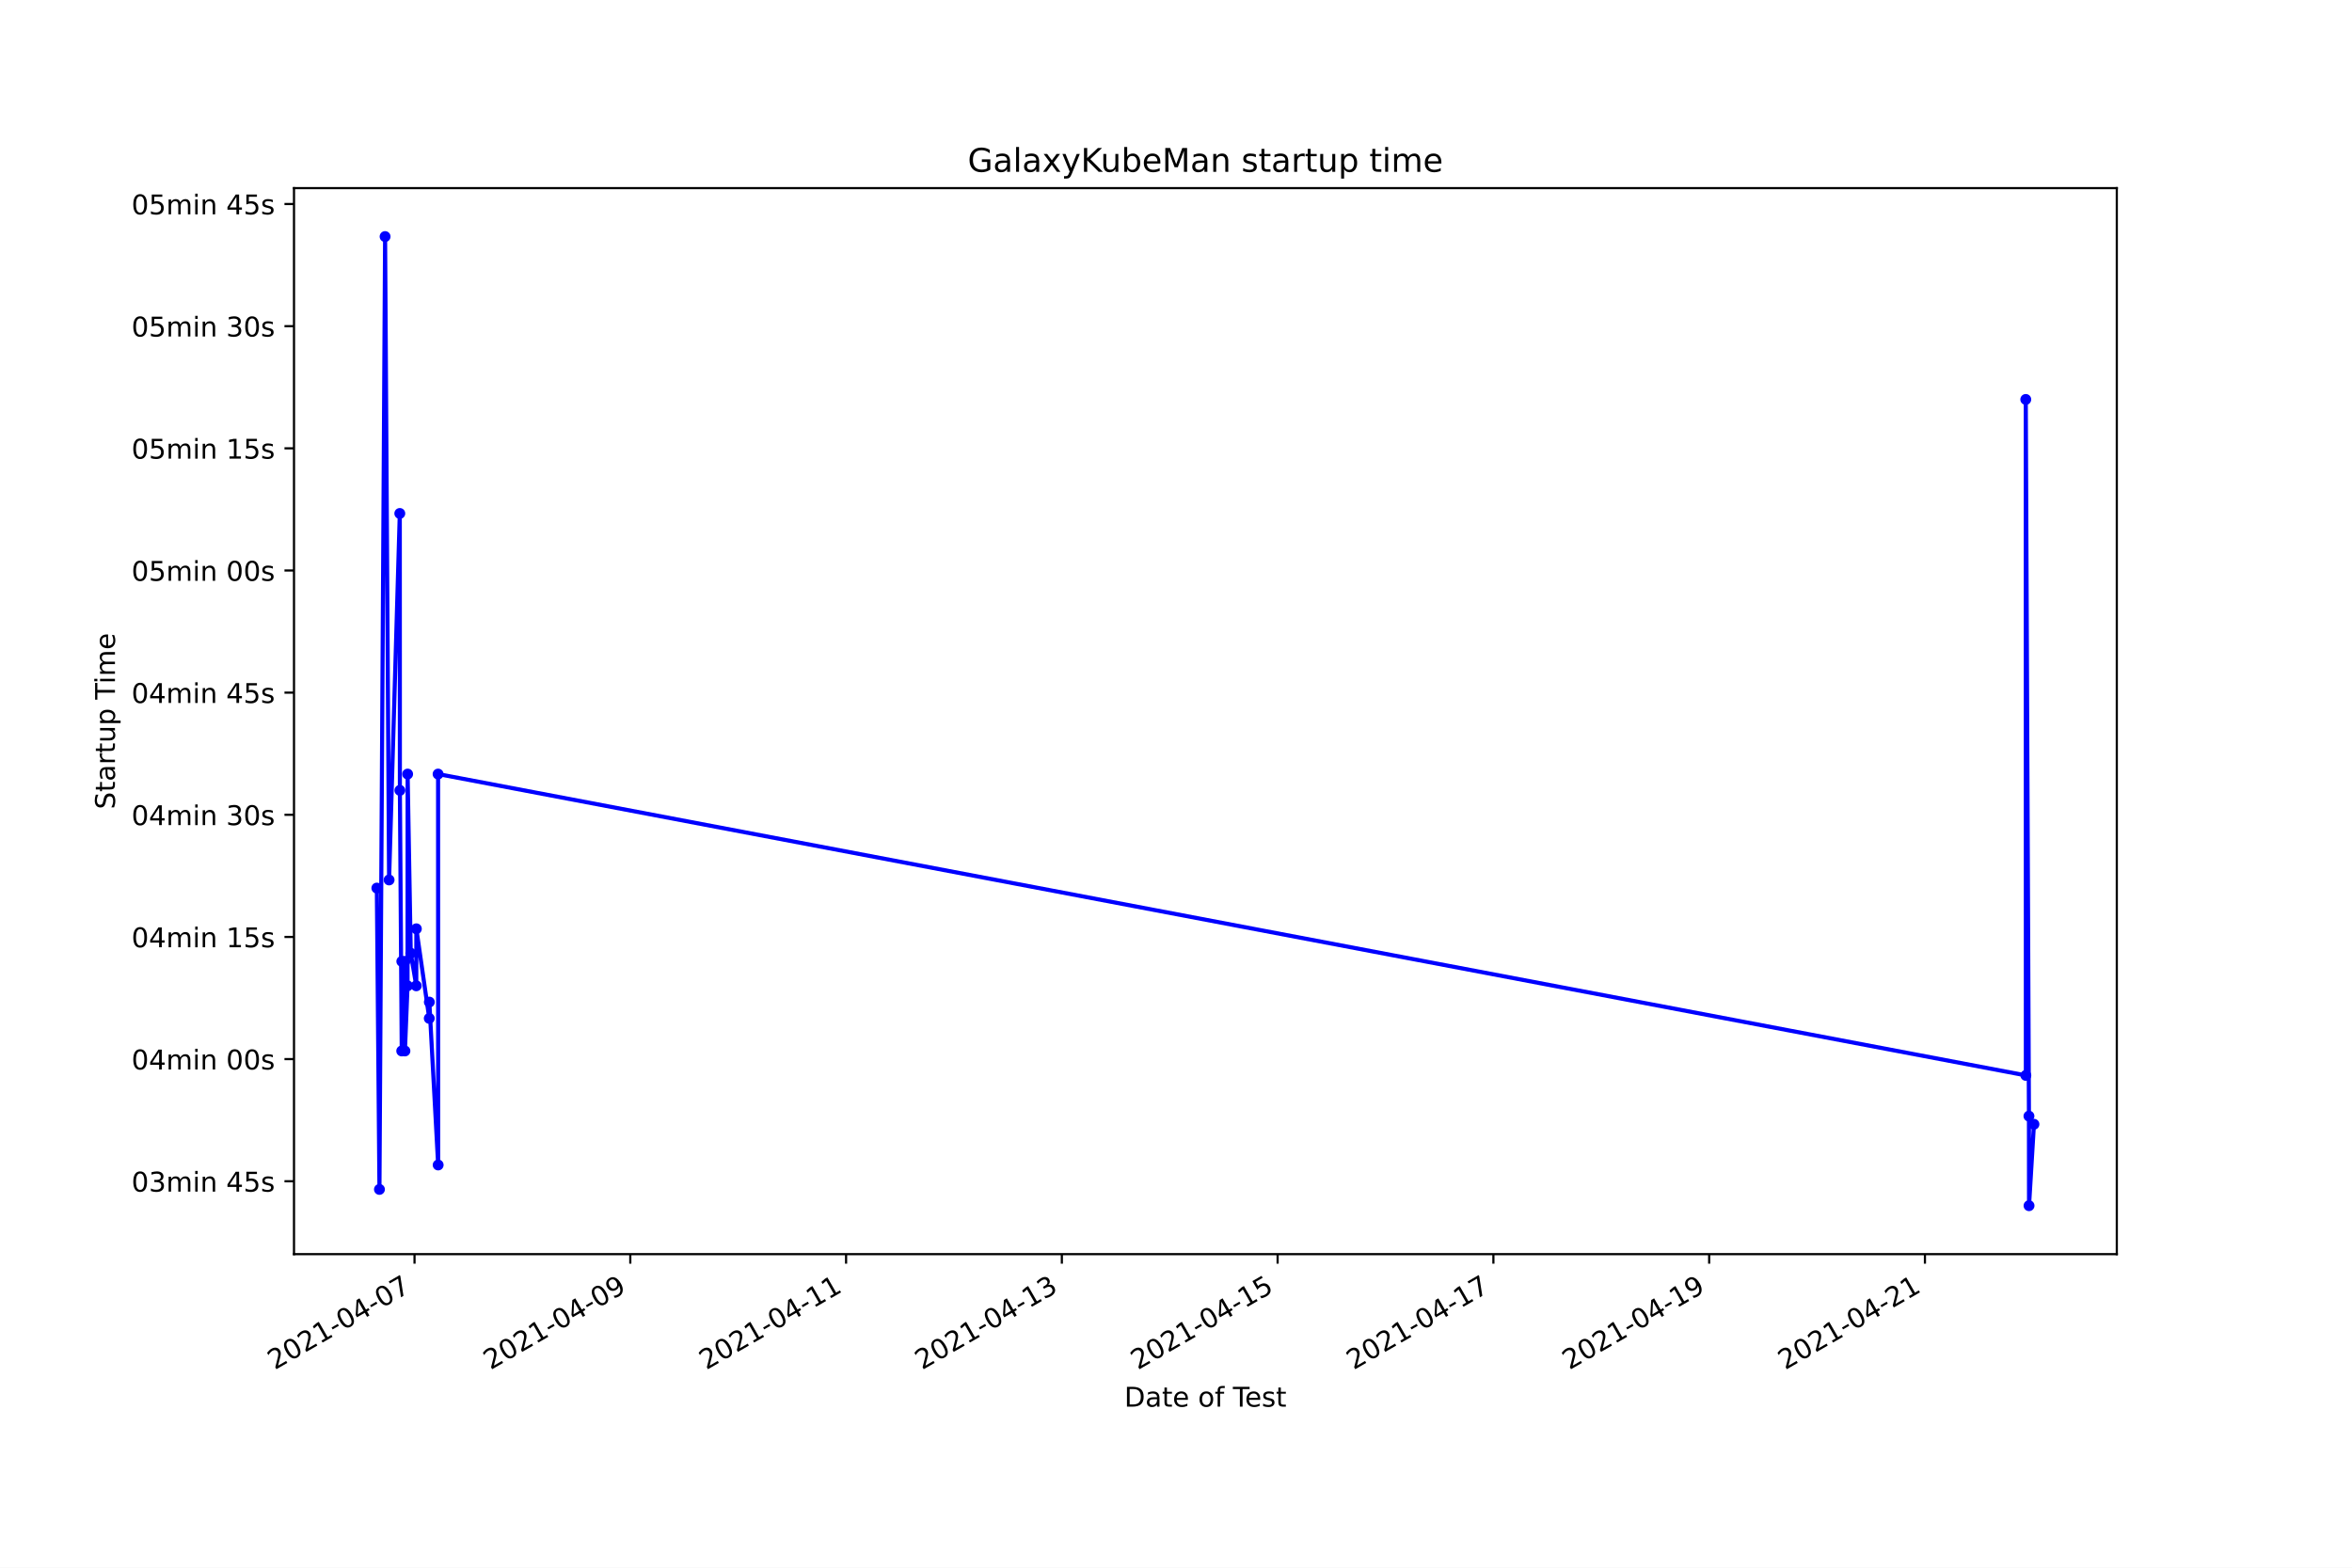
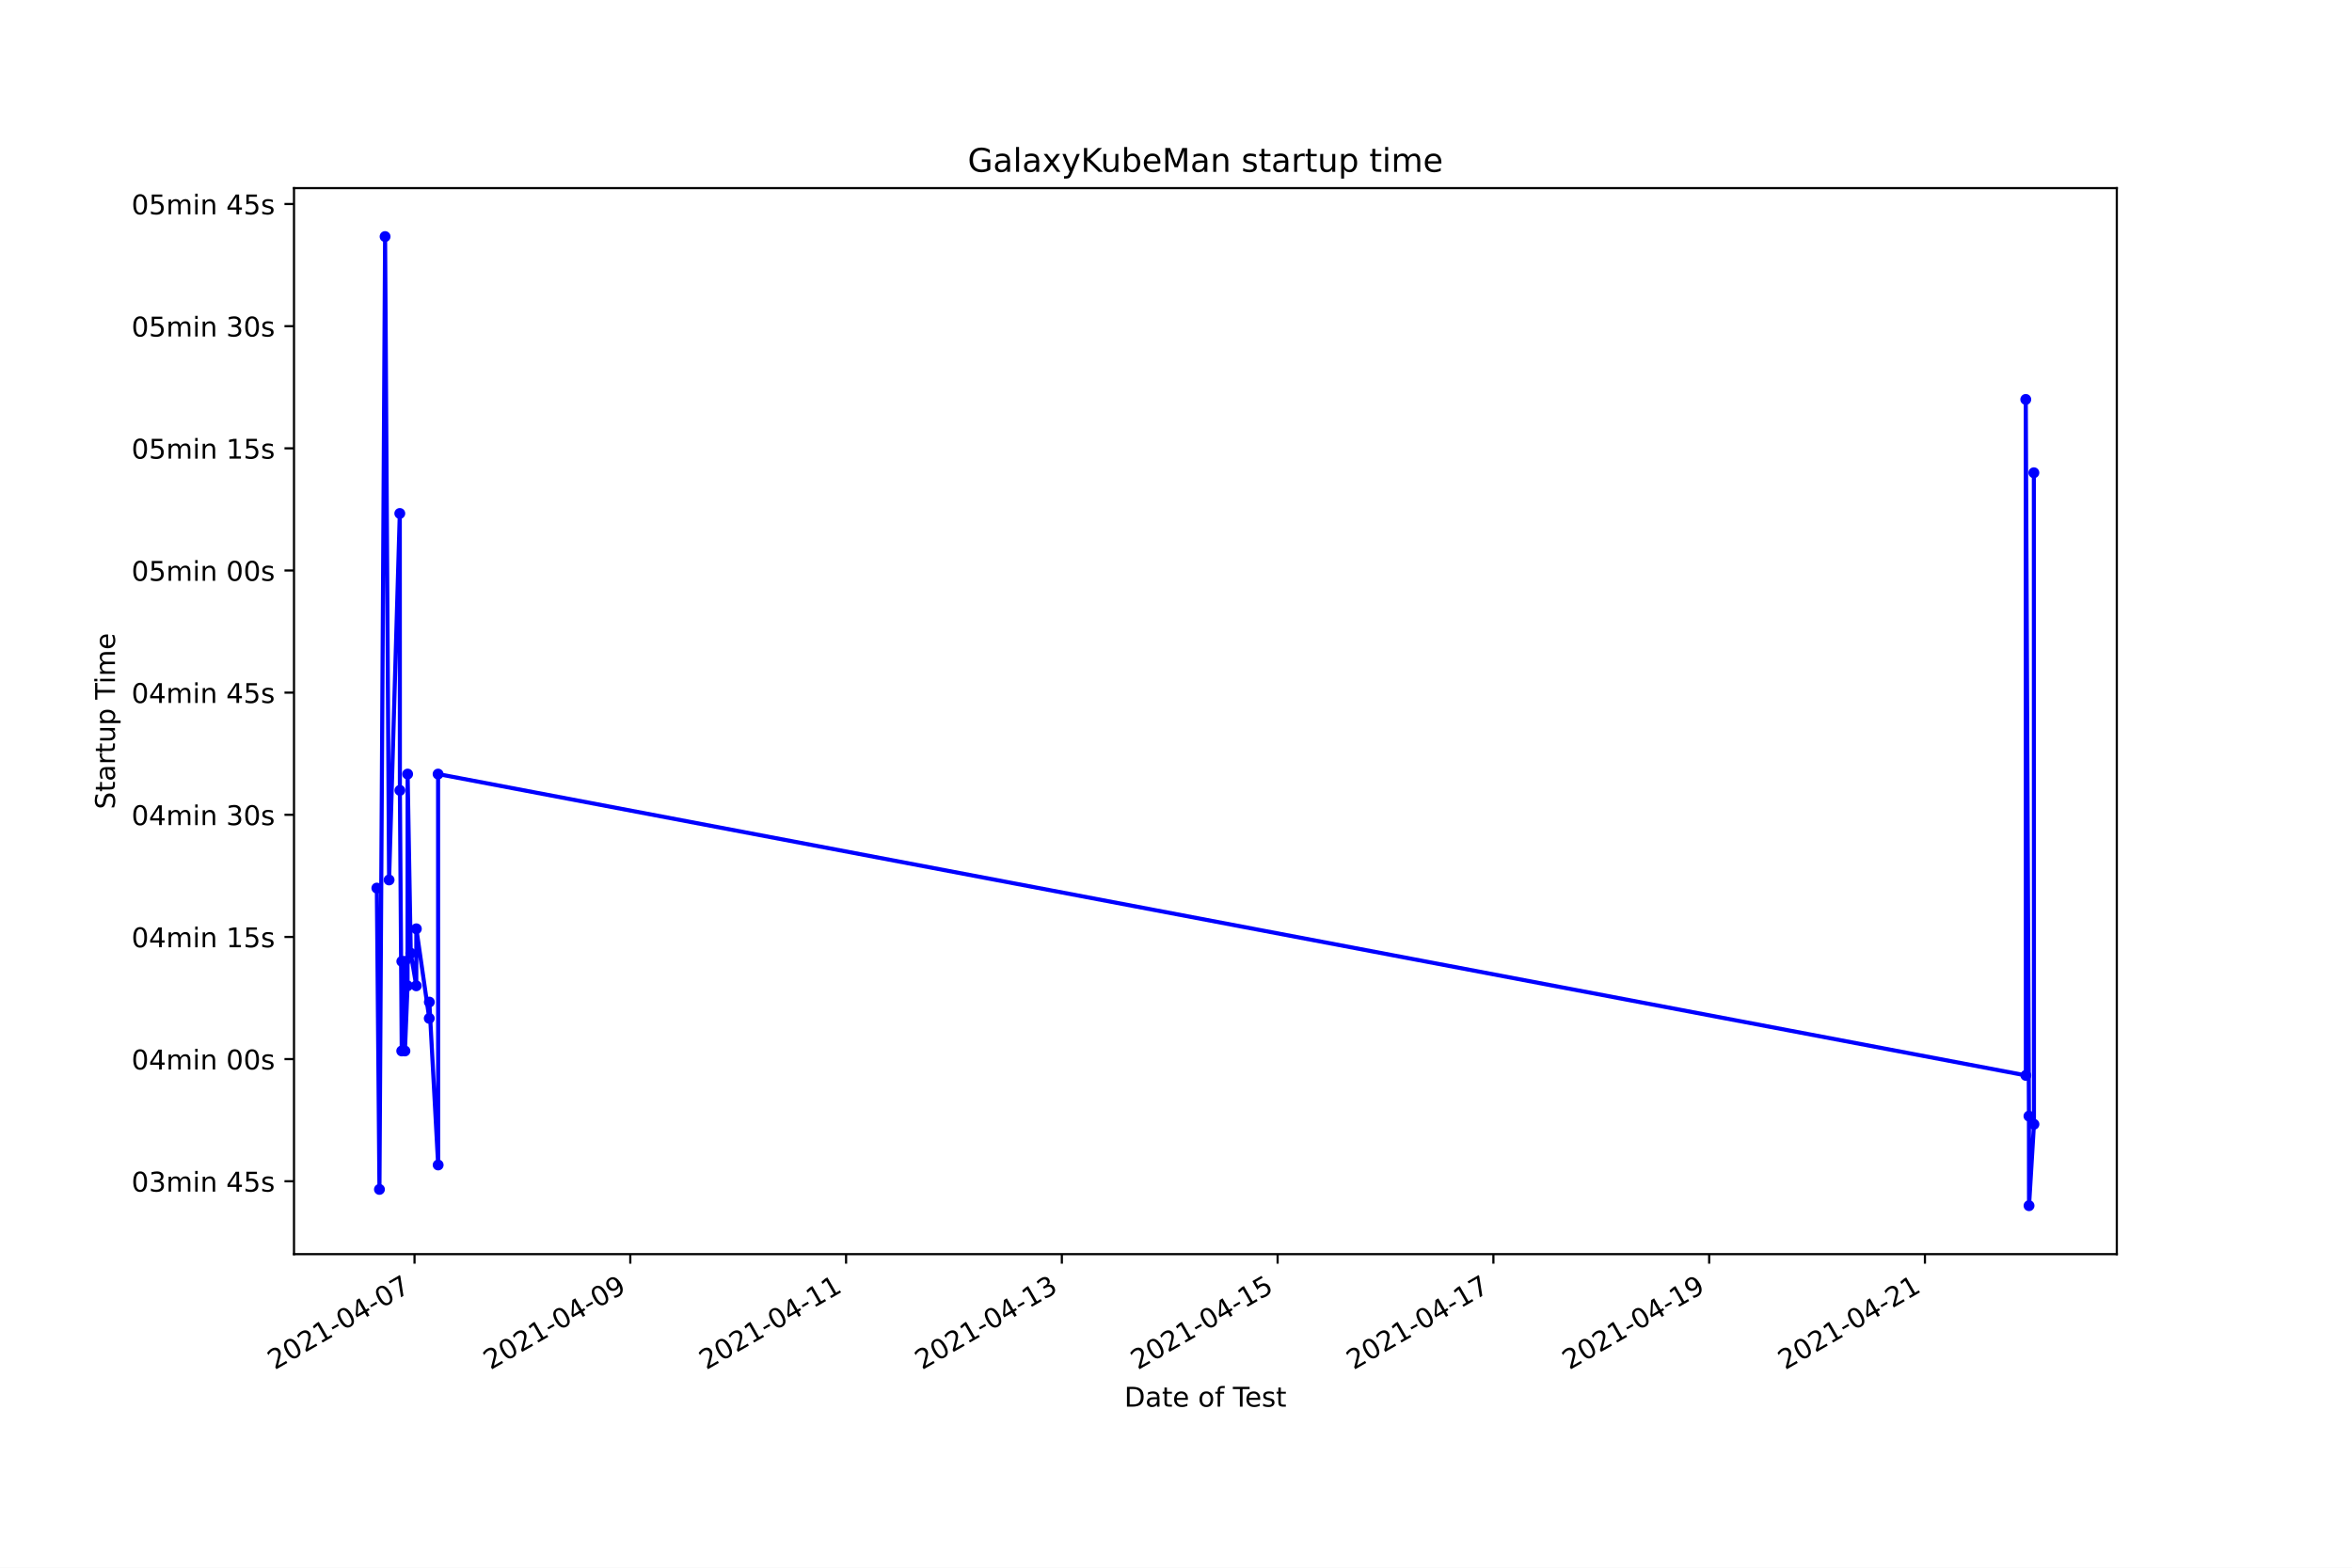
<svg xmlns="http://www.w3.org/2000/svg" xmlns:xlink="http://www.w3.org/1999/xlink" height="576pt" version="1.1" viewBox="0 0 864 576" width="864pt">
  <defs>
    <style type="text/css">*{stroke-linecap:butt;stroke-linejoin:round;}</style>
  </defs>
  <g id="figure_1">
    <g id="patch_1">
      <path d="M 0 576  L 864 576  L 864 0  L 0 0  z " style="fill:#ffffff;" />
    </g>
    <g id="axes_1">
      <g id="patch_2">
        <path d="M 108 460.8  L 777.6 460.8  L 777.6 69.12  L 108 69.12  z " style="fill:#ffffff;" />
      </g>
      <g id="matplotlib.axis_1">
        <g id="xtick_1">
          <g id="line2d_1">
            <defs>
-               <path d="M 0 0  L 0 3.5  " id="mb206211420" style="stroke:#000000;stroke-width:0.8;" />
+               <path d="M 0 0  L 0 3.5  " id="m027398e404" style="stroke:#000000;stroke-width:0.8;" />
            </defs>
            <g>
-               <use style="stroke:#000000;stroke-width:0.8;" x="152.275" xlink:href="#mb206211420" y="460.8" />
+               <use style="stroke:#000000;stroke-width:0.8;" x="152.275" xlink:href="#m027398e404" y="460.8" />
            </g>
          </g>
          <g id="text_1">
            <g transform="translate(100.9059 503.4383)rotate(-30)scale(0.1 -0.1)">
              <defs>
                <path d="M 1228 531  L 3431 531  L 3431 0  L 469 0  L 469 531  Q 828 903 1448 1529  Q 2069 2156 2228 2338  Q 2531 2678 2651 2914  Q 2772 3150 2772 3378  Q 2772 3750 2511 3984  Q 2250 4219 1831 4219  Q 1534 4219 1204 4116  Q 875 4013 500 3803  L 500 4441  Q 881 4594 1212 4672  Q 1544 4750 1819 4750  Q 2544 4750 2975 4387  Q 3406 4025 3406 3419  Q 3406 3131 3298 2873  Q 3191 2616 2906 2266  Q 2828 2175 2409 1742  Q 1991 1309 1228 531  z " id="DejaVuSans-32" transform="scale(0.015625)" />
                <path d="M 2034 4250  Q 1547 4250 1301 3770  Q 1056 3291 1056 2328  Q 1056 1369 1301 889  Q 1547 409 2034 409  Q 2525 409 2770 889  Q 3016 1369 3016 2328  Q 3016 3291 2770 3770  Q 2525 4250 2034 4250  z M 2034 4750  Q 2819 4750 3233 4129  Q 3647 3509 3647 2328  Q 3647 1150 3233 529  Q 2819 -91 2034 -91  Q 1250 -91 836 529  Q 422 1150 422 2328  Q 422 3509 836 4129  Q 1250 4750 2034 4750  z " id="DejaVuSans-30" transform="scale(0.015625)" />
                <path d="M 794 531  L 1825 531  L 1825 4091  L 703 3866  L 703 4441  L 1819 4666  L 2450 4666  L 2450 531  L 3481 531  L 3481 0  L 794 0  L 794 531  z " id="DejaVuSans-31" transform="scale(0.015625)" />
                <path d="M 313 2009  L 1997 2009  L 1997 1497  L 313 1497  L 313 2009  z " id="DejaVuSans-2d" transform="scale(0.015625)" />
                <path d="M 2419 4116  L 825 1625  L 2419 1625  L 2419 4116  z M 2253 4666  L 3047 4666  L 3047 1625  L 3713 1625  L 3713 1100  L 3047 1100  L 3047 0  L 2419 0  L 2419 1100  L 313 1100  L 313 1709  L 2253 4666  z " id="DejaVuSans-34" transform="scale(0.015625)" />
                <path d="M 525 4666  L 3525 4666  L 3525 4397  L 1831 0  L 1172 0  L 2766 4134  L 525 4134  L 525 4666  z " id="DejaVuSans-37" transform="scale(0.015625)" />
              </defs>
              <use xlink:href="#DejaVuSans-32" />
              <use x="63.623" xlink:href="#DejaVuSans-30" />
              <use x="127.246" xlink:href="#DejaVuSans-32" />
              <use x="190.869" xlink:href="#DejaVuSans-31" />
              <use x="254.492" xlink:href="#DejaVuSans-2d" />
              <use x="290.576" xlink:href="#DejaVuSans-30" />
              <use x="354.199" xlink:href="#DejaVuSans-34" />
              <use x="417.822" xlink:href="#DejaVuSans-2d" />
              <use x="453.906" xlink:href="#DejaVuSans-30" />
              <use x="517.529" xlink:href="#DejaVuSans-37" />
            </g>
          </g>
        </g>
        <g id="xtick_2">
          <g id="line2d_2">
            <g>
-               <use style="stroke:#000000;stroke-width:0.8;" x="231.539" xlink:href="#mb206211420" y="460.8" />
+               <use style="stroke:#000000;stroke-width:0.8;" x="231.539" xlink:href="#m027398e404" y="460.8" />
            </g>
          </g>
          <g id="text_2">
            <g transform="translate(180.1696 503.4383)rotate(-30)scale(0.1 -0.1)">
              <defs>
                <path d="M 703 97  L 703 672  Q 941 559 1184 500  Q 1428 441 1663 441  Q 2288 441 2617 861  Q 2947 1281 2994 2138  Q 2813 1869 2534 1725  Q 2256 1581 1919 1581  Q 1219 1581 811 2004  Q 403 2428 403 3163  Q 403 3881 828 4315  Q 1253 4750 1959 4750  Q 2769 4750 3195 4129  Q 3622 3509 3622 2328  Q 3622 1225 3098 567  Q 2575 -91 1691 -91  Q 1453 -91 1209 -44  Q 966 3 703 97  z M 1959 2075  Q 2384 2075 2632 2365  Q 2881 2656 2881 3163  Q 2881 3666 2632 3958  Q 2384 4250 1959 4250  Q 1534 4250 1286 3958  Q 1038 3666 1038 3163  Q 1038 2656 1286 2365  Q 1534 2075 1959 2075  z " id="DejaVuSans-39" transform="scale(0.015625)" />
              </defs>
              <use xlink:href="#DejaVuSans-32" />
              <use x="63.623" xlink:href="#DejaVuSans-30" />
              <use x="127.246" xlink:href="#DejaVuSans-32" />
              <use x="190.869" xlink:href="#DejaVuSans-31" />
              <use x="254.492" xlink:href="#DejaVuSans-2d" />
              <use x="290.576" xlink:href="#DejaVuSans-30" />
              <use x="354.199" xlink:href="#DejaVuSans-34" />
              <use x="417.822" xlink:href="#DejaVuSans-2d" />
              <use x="453.906" xlink:href="#DejaVuSans-30" />
              <use x="517.529" xlink:href="#DejaVuSans-39" />
            </g>
          </g>
        </g>
        <g id="xtick_3">
          <g id="line2d_3">
            <g>
-               <use style="stroke:#000000;stroke-width:0.8;" x="310.803" xlink:href="#mb206211420" y="460.8" />
+               <use style="stroke:#000000;stroke-width:0.8;" x="310.803" xlink:href="#m027398e404" y="460.8" />
            </g>
          </g>
          <g id="text_3">
            <g transform="translate(259.4333 503.4383)rotate(-30)scale(0.1 -0.1)">
              <use xlink:href="#DejaVuSans-32" />
              <use x="63.623" xlink:href="#DejaVuSans-30" />
              <use x="127.246" xlink:href="#DejaVuSans-32" />
              <use x="190.869" xlink:href="#DejaVuSans-31" />
              <use x="254.492" xlink:href="#DejaVuSans-2d" />
              <use x="290.576" xlink:href="#DejaVuSans-30" />
              <use x="354.199" xlink:href="#DejaVuSans-34" />
              <use x="417.822" xlink:href="#DejaVuSans-2d" />
              <use x="453.906" xlink:href="#DejaVuSans-31" />
              <use x="517.529" xlink:href="#DejaVuSans-31" />
            </g>
          </g>
        </g>
        <g id="xtick_4">
          <g id="line2d_4">
            <g>
-               <use style="stroke:#000000;stroke-width:0.8;" x="390.066" xlink:href="#mb206211420" y="460.8" />
+               <use style="stroke:#000000;stroke-width:0.8;" x="390.066" xlink:href="#m027398e404" y="460.8" />
            </g>
          </g>
          <g id="text_4">
            <g transform="translate(338.697 503.4383)rotate(-30)scale(0.1 -0.1)">
              <defs>
                <path d="M 2597 2516  Q 3050 2419 3304 2112  Q 3559 1806 3559 1356  Q 3559 666 3084 287  Q 2609 -91 1734 -91  Q 1441 -91 1130 -33  Q 819 25 488 141  L 488 750  Q 750 597 1062 519  Q 1375 441 1716 441  Q 2309 441 2620 675  Q 2931 909 2931 1356  Q 2931 1769 2642 2001  Q 2353 2234 1838 2234  L 1294 2234  L 1294 2753  L 1863 2753  Q 2328 2753 2575 2939  Q 2822 3125 2822 3475  Q 2822 3834 2567 4026  Q 2313 4219 1838 4219  Q 1578 4219 1281 4162  Q 984 4106 628 3988  L 628 4550  Q 988 4650 1302 4700  Q 1616 4750 1894 4750  Q 2613 4750 3031 4423  Q 3450 4097 3450 3541  Q 3450 3153 3228 2886  Q 3006 2619 2597 2516  z " id="DejaVuSans-33" transform="scale(0.015625)" />
              </defs>
              <use xlink:href="#DejaVuSans-32" />
              <use x="63.623" xlink:href="#DejaVuSans-30" />
              <use x="127.246" xlink:href="#DejaVuSans-32" />
              <use x="190.869" xlink:href="#DejaVuSans-31" />
              <use x="254.492" xlink:href="#DejaVuSans-2d" />
              <use x="290.576" xlink:href="#DejaVuSans-30" />
              <use x="354.199" xlink:href="#DejaVuSans-34" />
              <use x="417.822" xlink:href="#DejaVuSans-2d" />
              <use x="453.906" xlink:href="#DejaVuSans-31" />
              <use x="517.529" xlink:href="#DejaVuSans-33" />
            </g>
          </g>
        </g>
        <g id="xtick_5">
          <g id="line2d_5">
            <g>
-               <use style="stroke:#000000;stroke-width:0.8;" x="469.33" xlink:href="#mb206211420" y="460.8" />
+               <use style="stroke:#000000;stroke-width:0.8;" x="469.33" xlink:href="#m027398e404" y="460.8" />
            </g>
          </g>
          <g id="text_5">
            <g transform="translate(417.9607 503.4383)rotate(-30)scale(0.1 -0.1)">
              <defs>
                <path d="M 691 4666  L 3169 4666  L 3169 4134  L 1269 4134  L 1269 2991  Q 1406 3038 1543 3061  Q 1681 3084 1819 3084  Q 2600 3084 3056 2656  Q 3513 2228 3513 1497  Q 3513 744 3044 326  Q 2575 -91 1722 -91  Q 1428 -91 1123 -41  Q 819 9 494 109  L 494 744  Q 775 591 1075 516  Q 1375 441 1709 441  Q 2250 441 2565 725  Q 2881 1009 2881 1497  Q 2881 1984 2565 2268  Q 2250 2553 1709 2553  Q 1456 2553 1204 2497  Q 953 2441 691 2322  L 691 4666  z " id="DejaVuSans-35" transform="scale(0.015625)" />
              </defs>
              <use xlink:href="#DejaVuSans-32" />
              <use x="63.623" xlink:href="#DejaVuSans-30" />
              <use x="127.246" xlink:href="#DejaVuSans-32" />
              <use x="190.869" xlink:href="#DejaVuSans-31" />
              <use x="254.492" xlink:href="#DejaVuSans-2d" />
              <use x="290.576" xlink:href="#DejaVuSans-30" />
              <use x="354.199" xlink:href="#DejaVuSans-34" />
              <use x="417.822" xlink:href="#DejaVuSans-2d" />
              <use x="453.906" xlink:href="#DejaVuSans-31" />
              <use x="517.529" xlink:href="#DejaVuSans-35" />
            </g>
          </g>
        </g>
        <g id="xtick_6">
          <g id="line2d_6">
            <g>
-               <use style="stroke:#000000;stroke-width:0.8;" x="548.594" xlink:href="#mb206211420" y="460.8" />
+               <use style="stroke:#000000;stroke-width:0.8;" x="548.594" xlink:href="#m027398e404" y="460.8" />
            </g>
          </g>
          <g id="text_6">
            <g transform="translate(497.2244 503.4383)rotate(-30)scale(0.1 -0.1)">
              <use xlink:href="#DejaVuSans-32" />
              <use x="63.623" xlink:href="#DejaVuSans-30" />
              <use x="127.246" xlink:href="#DejaVuSans-32" />
              <use x="190.869" xlink:href="#DejaVuSans-31" />
              <use x="254.492" xlink:href="#DejaVuSans-2d" />
              <use x="290.576" xlink:href="#DejaVuSans-30" />
              <use x="354.199" xlink:href="#DejaVuSans-34" />
              <use x="417.822" xlink:href="#DejaVuSans-2d" />
              <use x="453.906" xlink:href="#DejaVuSans-31" />
              <use x="517.529" xlink:href="#DejaVuSans-37" />
            </g>
          </g>
        </g>
        <g id="xtick_7">
          <g id="line2d_7">
            <g>
-               <use style="stroke:#000000;stroke-width:0.8;" x="627.858" xlink:href="#mb206211420" y="460.8" />
+               <use style="stroke:#000000;stroke-width:0.8;" x="627.858" xlink:href="#m027398e404" y="460.8" />
            </g>
          </g>
          <g id="text_7">
            <g transform="translate(576.4881 503.4383)rotate(-30)scale(0.1 -0.1)">
              <use xlink:href="#DejaVuSans-32" />
              <use x="63.623" xlink:href="#DejaVuSans-30" />
              <use x="127.246" xlink:href="#DejaVuSans-32" />
              <use x="190.869" xlink:href="#DejaVuSans-31" />
              <use x="254.492" xlink:href="#DejaVuSans-2d" />
              <use x="290.576" xlink:href="#DejaVuSans-30" />
              <use x="354.199" xlink:href="#DejaVuSans-34" />
              <use x="417.822" xlink:href="#DejaVuSans-2d" />
              <use x="453.906" xlink:href="#DejaVuSans-31" />
              <use x="517.529" xlink:href="#DejaVuSans-39" />
            </g>
          </g>
        </g>
        <g id="xtick_8">
          <g id="line2d_8">
            <g>
-               <use style="stroke:#000000;stroke-width:0.8;" x="707.121" xlink:href="#mb206211420" y="460.8" />
+               <use style="stroke:#000000;stroke-width:0.8;" x="707.121" xlink:href="#m027398e404" y="460.8" />
            </g>
          </g>
          <g id="text_8">
            <g transform="translate(655.7518 503.4383)rotate(-30)scale(0.1 -0.1)">
              <use xlink:href="#DejaVuSans-32" />
              <use x="63.623" xlink:href="#DejaVuSans-30" />
              <use x="127.246" xlink:href="#DejaVuSans-32" />
              <use x="190.869" xlink:href="#DejaVuSans-31" />
              <use x="254.492" xlink:href="#DejaVuSans-2d" />
              <use x="290.576" xlink:href="#DejaVuSans-30" />
              <use x="354.199" xlink:href="#DejaVuSans-34" />
              <use x="417.822" xlink:href="#DejaVuSans-2d" />
              <use x="453.906" xlink:href="#DejaVuSans-32" />
              <use x="517.529" xlink:href="#DejaVuSans-31" />
            </g>
          </g>
        </g>
        <g id="text_9">
          <g transform="translate(413.0063 516.8378)scale(0.1 -0.1)">
            <defs>
              <path d="M 1259 4147  L 1259 519  L 2022 519  Q 2988 519 3436 956  Q 3884 1394 3884 2338  Q 3884 3275 3436 3711  Q 2988 4147 2022 4147  L 1259 4147  z M 628 4666  L 1925 4666  Q 3281 4666 3915 4102  Q 4550 3538 4550 2338  Q 4550 1131 3912 565  Q 3275 0 1925 0  L 628 0  L 628 4666  z " id="DejaVuSans-44" transform="scale(0.015625)" />
              <path d="M 2194 1759  Q 1497 1759 1228 1600  Q 959 1441 959 1056  Q 959 750 1161 570  Q 1363 391 1709 391  Q 2188 391 2477 730  Q 2766 1069 2766 1631  L 2766 1759  L 2194 1759  z M 3341 1997  L 3341 0  L 2766 0  L 2766 531  Q 2569 213 2275 61  Q 1981 -91 1556 -91  Q 1019 -91 701 211  Q 384 513 384 1019  Q 384 1609 779 1909  Q 1175 2209 1959 2209  L 2766 2209  L 2766 2266  Q 2766 2663 2505 2880  Q 2244 3097 1772 3097  Q 1472 3097 1187 3025  Q 903 2953 641 2809  L 641 3341  Q 956 3463 1253 3523  Q 1550 3584 1831 3584  Q 2591 3584 2966 3190  Q 3341 2797 3341 1997  z " id="DejaVuSans-61" transform="scale(0.015625)" />
              <path d="M 1172 4494  L 1172 3500  L 2356 3500  L 2356 3053  L 1172 3053  L 1172 1153  Q 1172 725 1289 603  Q 1406 481 1766 481  L 2356 481  L 2356 0  L 1766 0  Q 1100 0 847 248  Q 594 497 594 1153  L 594 3053  L 172 3053  L 172 3500  L 594 3500  L 594 4494  L 1172 4494  z " id="DejaVuSans-74" transform="scale(0.015625)" />
              <path d="M 3597 1894  L 3597 1613  L 953 1613  Q 991 1019 1311 708  Q 1631 397 2203 397  Q 2534 397 2845 478  Q 3156 559 3463 722  L 3463 178  Q 3153 47 2828 -22  Q 2503 -91 2169 -91  Q 1331 -91 842 396  Q 353 884 353 1716  Q 353 2575 817 3079  Q 1281 3584 2069 3584  Q 2775 3584 3186 3129  Q 3597 2675 3597 1894  z M 3022 2063  Q 3016 2534 2758 2815  Q 2500 3097 2075 3097  Q 1594 3097 1305 2825  Q 1016 2553 972 2059  L 3022 2063  z " id="DejaVuSans-65" transform="scale(0.015625)" />
              <path id="DejaVuSans-20" transform="scale(0.015625)" />
              <path d="M 1959 3097  Q 1497 3097 1228 2736  Q 959 2375 959 1747  Q 959 1119 1226 758  Q 1494 397 1959 397  Q 2419 397 2687 759  Q 2956 1122 2956 1747  Q 2956 2369 2687 2733  Q 2419 3097 1959 3097  z M 1959 3584  Q 2709 3584 3137 3096  Q 3566 2609 3566 1747  Q 3566 888 3137 398  Q 2709 -91 1959 -91  Q 1206 -91 779 398  Q 353 888 353 1747  Q 353 2609 779 3096  Q 1206 3584 1959 3584  z " id="DejaVuSans-6f" transform="scale(0.015625)" />
              <path d="M 2375 4863  L 2375 4384  L 1825 4384  Q 1516 4384 1395 4259  Q 1275 4134 1275 3809  L 1275 3500  L 2222 3500  L 2222 3053  L 1275 3053  L 1275 0  L 697 0  L 697 3053  L 147 3053  L 147 3500  L 697 3500  L 697 3744  Q 697 4328 969 4595  Q 1241 4863 1831 4863  L 2375 4863  z " id="DejaVuSans-66" transform="scale(0.015625)" />
              <path d="M -19 4666  L 3928 4666  L 3928 4134  L 2272 4134  L 2272 0  L 1638 0  L 1638 4134  L -19 4134  L -19 4666  z " id="DejaVuSans-54" transform="scale(0.015625)" />
              <path d="M 2834 3397  L 2834 2853  Q 2591 2978 2328 3040  Q 2066 3103 1784 3103  Q 1356 3103 1142 2972  Q 928 2841 928 2578  Q 928 2378 1081 2264  Q 1234 2150 1697 2047  L 1894 2003  Q 2506 1872 2764 1633  Q 3022 1394 3022 966  Q 3022 478 2636 193  Q 2250 -91 1575 -91  Q 1294 -91 989 -36  Q 684 19 347 128  L 347 722  Q 666 556 975 473  Q 1284 391 1588 391  Q 1994 391 2212 530  Q 2431 669 2431 922  Q 2431 1156 2273 1281  Q 2116 1406 1581 1522  L 1381 1569  Q 847 1681 609 1914  Q 372 2147 372 2553  Q 372 3047 722 3315  Q 1072 3584 1716 3584  Q 2034 3584 2315 3537  Q 2597 3491 2834 3397  z " id="DejaVuSans-73" transform="scale(0.015625)" />
            </defs>
            <use xlink:href="#DejaVuSans-44" />
            <use x="77.002" xlink:href="#DejaVuSans-61" />
            <use x="138.281" xlink:href="#DejaVuSans-74" />
            <use x="177.49" xlink:href="#DejaVuSans-65" />
            <use x="239.014" xlink:href="#DejaVuSans-20" />
            <use x="270.801" xlink:href="#DejaVuSans-6f" />
            <use x="331.982" xlink:href="#DejaVuSans-66" />
            <use x="367.188" xlink:href="#DejaVuSans-20" />
            <use x="398.975" xlink:href="#DejaVuSans-54" />
            <use x="443.059" xlink:href="#DejaVuSans-65" />
            <use x="504.582" xlink:href="#DejaVuSans-73" />
            <use x="556.682" xlink:href="#DejaVuSans-74" />
          </g>
        </g>
      </g>
      <g id="matplotlib.axis_2">
        <g id="ytick_1">
          <g id="line2d_9">
            <defs>
-               <path d="M 0 0  L -3.5 0  " id="m72b2aa4404" style="stroke:#000000;stroke-width:0.8;" />
+               <path d="M 0 0  L -3.5 0  " id="m0946c428f7" style="stroke:#000000;stroke-width:0.8;" />
            </defs>
            <g>
-               <use style="stroke:#000000;stroke-width:0.8;" x="108" xlink:href="#m72b2aa4404" y="434.02" />
+               <use style="stroke:#000000;stroke-width:0.8;" x="108" xlink:href="#m0946c428f7" y="434.02" />
            </g>
          </g>
          <g id="text_10">
            <g transform="translate(48.30625 437.819)scale(0.1 -0.1)">
              <defs>
                <path d="M 3328 2828  Q 3544 3216 3844 3400  Q 4144 3584 4550 3584  Q 5097 3584 5394 3201  Q 5691 2819 5691 2113  L 5691 0  L 5113 0  L 5113 2094  Q 5113 2597 4934 2840  Q 4756 3084 4391 3084  Q 3944 3084 3684 2787  Q 3425 2491 3425 1978  L 3425 0  L 2847 0  L 2847 2094  Q 2847 2600 2669 2842  Q 2491 3084 2119 3084  Q 1678 3084 1418 2786  Q 1159 2488 1159 1978  L 1159 0  L 581 0  L 581 3500  L 1159 3500  L 1159 2956  Q 1356 3278 1631 3431  Q 1906 3584 2284 3584  Q 2666 3584 2933 3390  Q 3200 3197 3328 2828  z " id="DejaVuSans-6d" transform="scale(0.015625)" />
                <path d="M 603 3500  L 1178 3500  L 1178 0  L 603 0  L 603 3500  z M 603 4863  L 1178 4863  L 1178 4134  L 603 4134  L 603 4863  z " id="DejaVuSans-69" transform="scale(0.015625)" />
                <path d="M 3513 2113  L 3513 0  L 2938 0  L 2938 2094  Q 2938 2591 2744 2837  Q 2550 3084 2163 3084  Q 1697 3084 1428 2787  Q 1159 2491 1159 1978  L 1159 0  L 581 0  L 581 3500  L 1159 3500  L 1159 2956  Q 1366 3272 1645 3428  Q 1925 3584 2291 3584  Q 2894 3584 3203 3211  Q 3513 2838 3513 2113  z " id="DejaVuSans-6e" transform="scale(0.015625)" />
              </defs>
              <use xlink:href="#DejaVuSans-30" />
              <use x="63.623" xlink:href="#DejaVuSans-33" />
              <use x="127.246" xlink:href="#DejaVuSans-6d" />
              <use x="224.658" xlink:href="#DejaVuSans-69" />
              <use x="252.441" xlink:href="#DejaVuSans-6e" />
              <use x="315.82" xlink:href="#DejaVuSans-20" />
              <use x="347.607" xlink:href="#DejaVuSans-34" />
              <use x="411.23" xlink:href="#DejaVuSans-35" />
              <use x="474.854" xlink:href="#DejaVuSans-73" />
            </g>
          </g>
        </g>
        <g id="ytick_2">
          <g id="line2d_10">
            <g>
-               <use style="stroke:#000000;stroke-width:0.8;" x="108" xlink:href="#m72b2aa4404" y="389.137" />
+               <use style="stroke:#000000;stroke-width:0.8;" x="108" xlink:href="#m0946c428f7" y="389.137" />
            </g>
          </g>
          <g id="text_11">
            <g transform="translate(48.30625 392.9358)scale(0.1 -0.1)">
              <use xlink:href="#DejaVuSans-30" />
              <use x="63.623" xlink:href="#DejaVuSans-34" />
              <use x="127.246" xlink:href="#DejaVuSans-6d" />
              <use x="224.658" xlink:href="#DejaVuSans-69" />
              <use x="252.441" xlink:href="#DejaVuSans-6e" />
              <use x="315.82" xlink:href="#DejaVuSans-20" />
              <use x="347.607" xlink:href="#DejaVuSans-30" />
              <use x="411.23" xlink:href="#DejaVuSans-30" />
              <use x="474.854" xlink:href="#DejaVuSans-73" />
            </g>
          </g>
        </g>
        <g id="ytick_3">
          <g id="line2d_11">
            <g>
-               <use style="stroke:#000000;stroke-width:0.8;" x="108" xlink:href="#m72b2aa4404" y="344.254" />
+               <use style="stroke:#000000;stroke-width:0.8;" x="108" xlink:href="#m0946c428f7" y="344.254" />
            </g>
          </g>
          <g id="text_12">
            <g transform="translate(48.30625 348.0527)scale(0.1 -0.1)">
              <use xlink:href="#DejaVuSans-30" />
              <use x="63.623" xlink:href="#DejaVuSans-34" />
              <use x="127.246" xlink:href="#DejaVuSans-6d" />
              <use x="224.658" xlink:href="#DejaVuSans-69" />
              <use x="252.441" xlink:href="#DejaVuSans-6e" />
              <use x="315.82" xlink:href="#DejaVuSans-20" />
              <use x="347.607" xlink:href="#DejaVuSans-31" />
              <use x="411.23" xlink:href="#DejaVuSans-35" />
              <use x="474.854" xlink:href="#DejaVuSans-73" />
            </g>
          </g>
        </g>
        <g id="ytick_4">
          <g id="line2d_12">
            <g>
-               <use style="stroke:#000000;stroke-width:0.8;" x="108" xlink:href="#m72b2aa4404" y="299.37" />
+               <use style="stroke:#000000;stroke-width:0.8;" x="108" xlink:href="#m0946c428f7" y="299.37" />
            </g>
          </g>
          <g id="text_13">
            <g transform="translate(48.30625 303.1696)scale(0.1 -0.1)">
              <use xlink:href="#DejaVuSans-30" />
              <use x="63.623" xlink:href="#DejaVuSans-34" />
              <use x="127.246" xlink:href="#DejaVuSans-6d" />
              <use x="224.658" xlink:href="#DejaVuSans-69" />
              <use x="252.441" xlink:href="#DejaVuSans-6e" />
              <use x="315.82" xlink:href="#DejaVuSans-20" />
              <use x="347.607" xlink:href="#DejaVuSans-33" />
              <use x="411.23" xlink:href="#DejaVuSans-30" />
              <use x="474.854" xlink:href="#DejaVuSans-73" />
            </g>
          </g>
        </g>
        <g id="ytick_5">
          <g id="line2d_13">
            <g>
-               <use style="stroke:#000000;stroke-width:0.8;" x="108" xlink:href="#m72b2aa4404" y="254.487" />
+               <use style="stroke:#000000;stroke-width:0.8;" x="108" xlink:href="#m0946c428f7" y="254.487" />
            </g>
          </g>
          <g id="text_14">
            <g transform="translate(48.30625 258.2865)scale(0.1 -0.1)">
              <use xlink:href="#DejaVuSans-30" />
              <use x="63.623" xlink:href="#DejaVuSans-34" />
              <use x="127.246" xlink:href="#DejaVuSans-6d" />
              <use x="224.658" xlink:href="#DejaVuSans-69" />
              <use x="252.441" xlink:href="#DejaVuSans-6e" />
              <use x="315.82" xlink:href="#DejaVuSans-20" />
              <use x="347.607" xlink:href="#DejaVuSans-34" />
              <use x="411.23" xlink:href="#DejaVuSans-35" />
              <use x="474.854" xlink:href="#DejaVuSans-73" />
            </g>
          </g>
        </g>
        <g id="ytick_6">
          <g id="line2d_14">
            <g>
-               <use style="stroke:#000000;stroke-width:0.8;" x="108" xlink:href="#m72b2aa4404" y="209.604" />
+               <use style="stroke:#000000;stroke-width:0.8;" x="108" xlink:href="#m0946c428f7" y="209.604" />
            </g>
          </g>
          <g id="text_15">
            <g transform="translate(48.30625 213.4034)scale(0.1 -0.1)">
              <use xlink:href="#DejaVuSans-30" />
              <use x="63.623" xlink:href="#DejaVuSans-35" />
              <use x="127.246" xlink:href="#DejaVuSans-6d" />
              <use x="224.658" xlink:href="#DejaVuSans-69" />
              <use x="252.441" xlink:href="#DejaVuSans-6e" />
              <use x="315.82" xlink:href="#DejaVuSans-20" />
              <use x="347.607" xlink:href="#DejaVuSans-30" />
              <use x="411.23" xlink:href="#DejaVuSans-30" />
              <use x="474.854" xlink:href="#DejaVuSans-73" />
            </g>
          </g>
        </g>
        <g id="ytick_7">
          <g id="line2d_15">
            <g>
-               <use style="stroke:#000000;stroke-width:0.8;" x="108" xlink:href="#m72b2aa4404" y="164.721" />
+               <use style="stroke:#000000;stroke-width:0.8;" x="108" xlink:href="#m0946c428f7" y="164.721" />
            </g>
          </g>
          <g id="text_16">
            <g transform="translate(48.30625 168.5203)scale(0.1 -0.1)">
              <use xlink:href="#DejaVuSans-30" />
              <use x="63.623" xlink:href="#DejaVuSans-35" />
              <use x="127.246" xlink:href="#DejaVuSans-6d" />
              <use x="224.658" xlink:href="#DejaVuSans-69" />
              <use x="252.441" xlink:href="#DejaVuSans-6e" />
              <use x="315.82" xlink:href="#DejaVuSans-20" />
              <use x="347.607" xlink:href="#DejaVuSans-31" />
              <use x="411.23" xlink:href="#DejaVuSans-35" />
              <use x="474.854" xlink:href="#DejaVuSans-73" />
            </g>
          </g>
        </g>
        <g id="ytick_8">
          <g id="line2d_16">
            <g>
-               <use style="stroke:#000000;stroke-width:0.8;" x="108" xlink:href="#m72b2aa4404" y="119.838" />
+               <use style="stroke:#000000;stroke-width:0.8;" x="108" xlink:href="#m0946c428f7" y="119.838" />
            </g>
          </g>
          <g id="text_17">
            <g transform="translate(48.30625 123.6371)scale(0.1 -0.1)">
              <use xlink:href="#DejaVuSans-30" />
              <use x="63.623" xlink:href="#DejaVuSans-35" />
              <use x="127.246" xlink:href="#DejaVuSans-6d" />
              <use x="224.658" xlink:href="#DejaVuSans-69" />
              <use x="252.441" xlink:href="#DejaVuSans-6e" />
              <use x="315.82" xlink:href="#DejaVuSans-20" />
              <use x="347.607" xlink:href="#DejaVuSans-33" />
              <use x="411.23" xlink:href="#DejaVuSans-30" />
              <use x="474.854" xlink:href="#DejaVuSans-73" />
            </g>
          </g>
        </g>
        <g id="ytick_9">
          <g id="line2d_17">
            <g>
-               <use style="stroke:#000000;stroke-width:0.8;" x="108" xlink:href="#m72b2aa4404" y="74.955" />
+               <use style="stroke:#000000;stroke-width:0.8;" x="108" xlink:href="#m0946c428f7" y="74.955" />
            </g>
          </g>
          <g id="text_18">
            <g transform="translate(48.30625 78.75402)scale(0.1 -0.1)">
              <use xlink:href="#DejaVuSans-30" />
              <use x="63.623" xlink:href="#DejaVuSans-35" />
              <use x="127.246" xlink:href="#DejaVuSans-6d" />
              <use x="224.658" xlink:href="#DejaVuSans-69" />
              <use x="252.441" xlink:href="#DejaVuSans-6e" />
              <use x="315.82" xlink:href="#DejaVuSans-20" />
              <use x="347.607" xlink:href="#DejaVuSans-34" />
              <use x="411.23" xlink:href="#DejaVuSans-35" />
              <use x="474.854" xlink:href="#DejaVuSans-73" />
            </g>
          </g>
        </g>
        <g id="text_19">
          <g transform="translate(42.22656 297.3397)rotate(-90)scale(0.1 -0.1)">
            <defs>
              <path d="M 3425 4513  L 3425 3897  Q 3066 4069 2747 4153  Q 2428 4238 2131 4238  Q 1616 4238 1336 4038  Q 1056 3838 1056 3469  Q 1056 3159 1242 3001  Q 1428 2844 1947 2747  L 2328 2669  Q 3034 2534 3370 2195  Q 3706 1856 3706 1288  Q 3706 609 3251 259  Q 2797 -91 1919 -91  Q 1588 -91 1214 -16  Q 841 59 441 206  L 441 856  Q 825 641 1194 531  Q 1563 422 1919 422  Q 2459 422 2753 634  Q 3047 847 3047 1241  Q 3047 1584 2836 1778  Q 2625 1972 2144 2069  L 1759 2144  Q 1053 2284 737 2584  Q 422 2884 422 3419  Q 422 4038 858 4394  Q 1294 4750 2059 4750  Q 2388 4750 2728 4690  Q 3069 4631 3425 4513  z " id="DejaVuSans-53" transform="scale(0.015625)" />
              <path d="M 2631 2963  Q 2534 3019 2420 3045  Q 2306 3072 2169 3072  Q 1681 3072 1420 2755  Q 1159 2438 1159 1844  L 1159 0  L 581 0  L 581 3500  L 1159 3500  L 1159 2956  Q 1341 3275 1631 3429  Q 1922 3584 2338 3584  Q 2397 3584 2469 3576  Q 2541 3569 2628 3553  L 2631 2963  z " id="DejaVuSans-72" transform="scale(0.015625)" />
              <path d="M 544 1381  L 544 3500  L 1119 3500  L 1119 1403  Q 1119 906 1312 657  Q 1506 409 1894 409  Q 2359 409 2629 706  Q 2900 1003 2900 1516  L 2900 3500  L 3475 3500  L 3475 0  L 2900 0  L 2900 538  Q 2691 219 2414 64  Q 2138 -91 1772 -91  Q 1169 -91 856 284  Q 544 659 544 1381  z M 1991 3584  L 1991 3584  z " id="DejaVuSans-75" transform="scale(0.015625)" />
              <path d="M 1159 525  L 1159 -1331  L 581 -1331  L 581 3500  L 1159 3500  L 1159 2969  Q 1341 3281 1617 3432  Q 1894 3584 2278 3584  Q 2916 3584 3314 3078  Q 3713 2572 3713 1747  Q 3713 922 3314 415  Q 2916 -91 2278 -91  Q 1894 -91 1617 61  Q 1341 213 1159 525  z M 3116 1747  Q 3116 2381 2855 2742  Q 2594 3103 2138 3103  Q 1681 3103 1420 2742  Q 1159 2381 1159 1747  Q 1159 1113 1420 752  Q 1681 391 2138 391  Q 2594 391 2855 752  Q 3116 1113 3116 1747  z " id="DejaVuSans-70" transform="scale(0.015625)" />
            </defs>
            <use xlink:href="#DejaVuSans-53" />
            <use x="63.477" xlink:href="#DejaVuSans-74" />
            <use x="102.686" xlink:href="#DejaVuSans-61" />
            <use x="163.965" xlink:href="#DejaVuSans-72" />
            <use x="205.078" xlink:href="#DejaVuSans-74" />
            <use x="244.287" xlink:href="#DejaVuSans-75" />
            <use x="307.666" xlink:href="#DejaVuSans-70" />
            <use x="371.143" xlink:href="#DejaVuSans-20" />
            <use x="402.93" xlink:href="#DejaVuSans-54" />
            <use x="460.889" xlink:href="#DejaVuSans-69" />
            <use x="488.672" xlink:href="#DejaVuSans-6d" />
            <use x="586.084" xlink:href="#DejaVuSans-65" />
          </g>
        </g>
      </g>
      <g id="line2d_18">
-         <path clip-path="url(#pfcbea1b5bc)" d="M 747.164 413.074  L 745.36 442.996  L 745.328 410.082  L 744.162 146.768  L 744.19 395.121  L 160.929 284.409  L 160.956 428.035  L 157.719 368.191  L 157.691 374.176  L 152.945 341.261  L 152.917 362.207  L 150.89 350.238  L 149.742 284.409  L 149.713 362.207  L 148.75 386.144  L 148.725 353.23  L 147.606 353.23  L 147.575 386.144  L 146.896 290.394  L 146.864 188.659  L 142.93 323.308  L 141.462 86.924  L 139.39 437.012  L 138.436 326.3  " style="fill:none;stroke:#0000ff;stroke-linecap:square;stroke-width:1.5;" />
+         <path clip-path="url(#p21fc04ed01)" d="M 747.135 173.698  L 747.164 413.074  L 745.36 442.996  L 745.328 410.082  L 744.162 146.768  L 744.19 395.121  L 160.929 284.409  L 160.956 428.035  L 157.719 368.191  L 157.691 374.176  L 152.945 341.261  L 152.917 362.207  L 150.89 350.238  L 149.742 284.409  L 149.713 362.207  L 148.75 386.144  L 148.725 353.23  L 147.606 353.23  L 147.575 386.144  L 146.896 290.394  L 146.864 188.659  L 142.93 323.308  L 141.462 86.924  L 139.39 437.012  L 138.436 326.3  " style="fill:none;stroke:#0000ff;stroke-linecap:square;stroke-width:1.5;" />
        <defs>
-           <path d="M 0 1.5  C 0.398 1.5 0.779 1.342 1.061 1.061  C 1.342 0.779 1.5 0.398 1.5 0  C 1.5 -0.398 1.342 -0.779 1.061 -1.061  C 0.779 -1.342 0.398 -1.5 0 -1.5  C -0.398 -1.5 -0.779 -1.342 -1.061 -1.061  C -1.342 -0.779 -1.5 -0.398 -1.5 0  C -1.5 0.398 -1.342 0.779 -1.061 1.061  C -0.779 1.342 -0.398 1.5 0 1.5  z " id="md4cae58667" style="stroke:#0000ff;" />
+           <path d="M 0 1.5  C 0.398 1.5 0.779 1.342 1.061 1.061  C 1.342 0.779 1.5 0.398 1.5 0  C 1.5 -0.398 1.342 -0.779 1.061 -1.061  C 0.779 -1.342 0.398 -1.5 0 -1.5  C -0.398 -1.5 -0.779 -1.342 -1.061 -1.061  C -1.342 -0.779 -1.5 -0.398 -1.5 0  C -1.5 0.398 -1.342 0.779 -1.061 1.061  C -0.779 1.342 -0.398 1.5 0 1.5  z " id="m64f72c110a" style="stroke:#0000ff;" />
        </defs>
-         <g clip-path="url(#pfcbea1b5bc)">
-           <use style="fill:#0000ff;stroke:#0000ff;" x="747.164" xlink:href="#md4cae58667" y="413.074" />
-           <use style="fill:#0000ff;stroke:#0000ff;" x="745.36" xlink:href="#md4cae58667" y="442.996" />
-           <use style="fill:#0000ff;stroke:#0000ff;" x="745.328" xlink:href="#md4cae58667" y="410.082" />
-           <use style="fill:#0000ff;stroke:#0000ff;" x="744.162" xlink:href="#md4cae58667" y="146.768" />
-           <use style="fill:#0000ff;stroke:#0000ff;" x="744.19" xlink:href="#md4cae58667" y="395.121" />
-           <use style="fill:#0000ff;stroke:#0000ff;" x="160.929" xlink:href="#md4cae58667" y="284.409" />
-           <use style="fill:#0000ff;stroke:#0000ff;" x="160.956" xlink:href="#md4cae58667" y="428.035" />
-           <use style="fill:#0000ff;stroke:#0000ff;" x="157.719" xlink:href="#md4cae58667" y="368.191" />
-           <use style="fill:#0000ff;stroke:#0000ff;" x="157.691" xlink:href="#md4cae58667" y="374.176" />
-           <use style="fill:#0000ff;stroke:#0000ff;" x="152.945" xlink:href="#md4cae58667" y="341.261" />
-           <use style="fill:#0000ff;stroke:#0000ff;" x="152.917" xlink:href="#md4cae58667" y="362.207" />
-           <use style="fill:#0000ff;stroke:#0000ff;" x="150.89" xlink:href="#md4cae58667" y="350.238" />
-           <use style="fill:#0000ff;stroke:#0000ff;" x="149.742" xlink:href="#md4cae58667" y="284.409" />
-           <use style="fill:#0000ff;stroke:#0000ff;" x="149.713" xlink:href="#md4cae58667" y="362.207" />
-           <use style="fill:#0000ff;stroke:#0000ff;" x="148.75" xlink:href="#md4cae58667" y="386.144" />
-           <use style="fill:#0000ff;stroke:#0000ff;" x="148.725" xlink:href="#md4cae58667" y="353.23" />
-           <use style="fill:#0000ff;stroke:#0000ff;" x="147.606" xlink:href="#md4cae58667" y="353.23" />
-           <use style="fill:#0000ff;stroke:#0000ff;" x="147.575" xlink:href="#md4cae58667" y="386.144" />
-           <use style="fill:#0000ff;stroke:#0000ff;" x="146.896" xlink:href="#md4cae58667" y="290.394" />
-           <use style="fill:#0000ff;stroke:#0000ff;" x="146.864" xlink:href="#md4cae58667" y="188.659" />
-           <use style="fill:#0000ff;stroke:#0000ff;" x="142.93" xlink:href="#md4cae58667" y="323.308" />
-           <use style="fill:#0000ff;stroke:#0000ff;" x="141.462" xlink:href="#md4cae58667" y="86.924" />
-           <use style="fill:#0000ff;stroke:#0000ff;" x="139.39" xlink:href="#md4cae58667" y="437.012" />
-           <use style="fill:#0000ff;stroke:#0000ff;" x="138.436" xlink:href="#md4cae58667" y="326.3" />
+         <g clip-path="url(#p21fc04ed01)">
+           <use style="fill:#0000ff;stroke:#0000ff;" x="747.135" xlink:href="#m64f72c110a" y="173.698" />
+           <use style="fill:#0000ff;stroke:#0000ff;" x="747.164" xlink:href="#m64f72c110a" y="413.074" />
+           <use style="fill:#0000ff;stroke:#0000ff;" x="745.36" xlink:href="#m64f72c110a" y="442.996" />
+           <use style="fill:#0000ff;stroke:#0000ff;" x="745.328" xlink:href="#m64f72c110a" y="410.082" />
+           <use style="fill:#0000ff;stroke:#0000ff;" x="744.162" xlink:href="#m64f72c110a" y="146.768" />
+           <use style="fill:#0000ff;stroke:#0000ff;" x="744.19" xlink:href="#m64f72c110a" y="395.121" />
+           <use style="fill:#0000ff;stroke:#0000ff;" x="160.929" xlink:href="#m64f72c110a" y="284.409" />
+           <use style="fill:#0000ff;stroke:#0000ff;" x="160.956" xlink:href="#m64f72c110a" y="428.035" />
+           <use style="fill:#0000ff;stroke:#0000ff;" x="157.719" xlink:href="#m64f72c110a" y="368.191" />
+           <use style="fill:#0000ff;stroke:#0000ff;" x="157.691" xlink:href="#m64f72c110a" y="374.176" />
+           <use style="fill:#0000ff;stroke:#0000ff;" x="152.945" xlink:href="#m64f72c110a" y="341.261" />
+           <use style="fill:#0000ff;stroke:#0000ff;" x="152.917" xlink:href="#m64f72c110a" y="362.207" />
+           <use style="fill:#0000ff;stroke:#0000ff;" x="150.89" xlink:href="#m64f72c110a" y="350.238" />
+           <use style="fill:#0000ff;stroke:#0000ff;" x="149.742" xlink:href="#m64f72c110a" y="284.409" />
+           <use style="fill:#0000ff;stroke:#0000ff;" x="149.713" xlink:href="#m64f72c110a" y="362.207" />
+           <use style="fill:#0000ff;stroke:#0000ff;" x="148.75" xlink:href="#m64f72c110a" y="386.144" />
+           <use style="fill:#0000ff;stroke:#0000ff;" x="148.725" xlink:href="#m64f72c110a" y="353.23" />
+           <use style="fill:#0000ff;stroke:#0000ff;" x="147.606" xlink:href="#m64f72c110a" y="353.23" />
+           <use style="fill:#0000ff;stroke:#0000ff;" x="147.575" xlink:href="#m64f72c110a" y="386.144" />
+           <use style="fill:#0000ff;stroke:#0000ff;" x="146.896" xlink:href="#m64f72c110a" y="290.394" />
+           <use style="fill:#0000ff;stroke:#0000ff;" x="146.864" xlink:href="#m64f72c110a" y="188.659" />
+           <use style="fill:#0000ff;stroke:#0000ff;" x="142.93" xlink:href="#m64f72c110a" y="323.308" />
+           <use style="fill:#0000ff;stroke:#0000ff;" x="141.462" xlink:href="#m64f72c110a" y="86.924" />
+           <use style="fill:#0000ff;stroke:#0000ff;" x="139.39" xlink:href="#m64f72c110a" y="437.012" />
+           <use style="fill:#0000ff;stroke:#0000ff;" x="138.436" xlink:href="#m64f72c110a" y="326.3" />
        </g>
      </g>
      <g id="patch_3">
        <path d="M 108 460.8  L 108 69.12  " style="fill:none;stroke:#000000;stroke-linecap:square;stroke-linejoin:miter;stroke-width:0.8;" />
      </g>
      <g id="patch_4">
        <path d="M 777.6 460.8  L 777.6 69.12  " style="fill:none;stroke:#000000;stroke-linecap:square;stroke-linejoin:miter;stroke-width:0.8;" />
      </g>
      <g id="patch_5">
        <path d="M 108 460.8  L 777.6 460.8  " style="fill:none;stroke:#000000;stroke-linecap:square;stroke-linejoin:miter;stroke-width:0.8;" />
      </g>
      <g id="patch_6">
        <path d="M 108 69.12  L 777.6 69.12  " style="fill:none;stroke:#000000;stroke-linecap:square;stroke-linejoin:miter;stroke-width:0.8;" />
      </g>
      <g id="text_20">
        <g transform="translate(355.4794 63.12)scale(0.12 -0.12)">
          <defs>
            <path d="M 3809 666  L 3809 1919  L 2778 1919  L 2778 2438  L 4434 2438  L 4434 434  Q 4069 175 3628 42  Q 3188 -91 2688 -91  Q 1594 -91 976 548  Q 359 1188 359 2328  Q 359 3472 976 4111  Q 1594 4750 2688 4750  Q 3144 4750 3555 4637  Q 3966 4525 4313 4306  L 4313 3634  Q 3963 3931 3569 4081  Q 3175 4231 2741 4231  Q 1884 4231 1454 3753  Q 1025 3275 1025 2328  Q 1025 1384 1454 906  Q 1884 428 2741 428  Q 3075 428 3337 486  Q 3600 544 3809 666  z " id="DejaVuSans-47" transform="scale(0.015625)" />
            <path d="M 603 4863  L 1178 4863  L 1178 0  L 603 0  L 603 4863  z " id="DejaVuSans-6c" transform="scale(0.015625)" />
            <path d="M 3513 3500  L 2247 1797  L 3578 0  L 2900 0  L 1881 1375  L 863 0  L 184 0  L 1544 1831  L 300 3500  L 978 3500  L 1906 2253  L 2834 3500  L 3513 3500  z " id="DejaVuSans-78" transform="scale(0.015625)" />
            <path d="M 2059 -325  Q 1816 -950 1584 -1140  Q 1353 -1331 966 -1331  L 506 -1331  L 506 -850  L 844 -850  Q 1081 -850 1212 -737  Q 1344 -625 1503 -206  L 1606 56  L 191 3500  L 800 3500  L 1894 763  L 2988 3500  L 3597 3500  L 2059 -325  z " id="DejaVuSans-79" transform="scale(0.015625)" />
            <path d="M 628 4666  L 1259 4666  L 1259 2694  L 3353 4666  L 4166 4666  L 1850 2491  L 4331 0  L 3500 0  L 1259 2247  L 1259 0  L 628 0  L 628 4666  z " id="DejaVuSans-4b" transform="scale(0.015625)" />
            <path d="M 3116 1747  Q 3116 2381 2855 2742  Q 2594 3103 2138 3103  Q 1681 3103 1420 2742  Q 1159 2381 1159 1747  Q 1159 1113 1420 752  Q 1681 391 2138 391  Q 2594 391 2855 752  Q 3116 1113 3116 1747  z M 1159 2969  Q 1341 3281 1617 3432  Q 1894 3584 2278 3584  Q 2916 3584 3314 3078  Q 3713 2572 3713 1747  Q 3713 922 3314 415  Q 2916 -91 2278 -91  Q 1894 -91 1617 61  Q 1341 213 1159 525  L 1159 0  L 581 0  L 581 4863  L 1159 4863  L 1159 2969  z " id="DejaVuSans-62" transform="scale(0.015625)" />
            <path d="M 628 4666  L 1569 4666  L 2759 1491  L 3956 4666  L 4897 4666  L 4897 0  L 4281 0  L 4281 4097  L 3078 897  L 2444 897  L 1241 4097  L 1241 0  L 628 0  L 628 4666  z " id="DejaVuSans-4d" transform="scale(0.015625)" />
          </defs>
          <use xlink:href="#DejaVuSans-47" />
          <use x="77.49" xlink:href="#DejaVuSans-61" />
          <use x="138.77" xlink:href="#DejaVuSans-6c" />
          <use x="166.553" xlink:href="#DejaVuSans-61" />
          <use x="227.832" xlink:href="#DejaVuSans-78" />
          <use x="287.012" xlink:href="#DejaVuSans-79" />
          <use x="346.191" xlink:href="#DejaVuSans-4b" />
          <use x="406.768" xlink:href="#DejaVuSans-75" />
          <use x="470.146" xlink:href="#DejaVuSans-62" />
          <use x="533.623" xlink:href="#DejaVuSans-65" />
          <use x="595.146" xlink:href="#DejaVuSans-4d" />
          <use x="681.426" xlink:href="#DejaVuSans-61" />
          <use x="742.705" xlink:href="#DejaVuSans-6e" />
          <use x="806.084" xlink:href="#DejaVuSans-20" />
          <use x="837.871" xlink:href="#DejaVuSans-73" />
          <use x="889.971" xlink:href="#DejaVuSans-74" />
          <use x="929.18" xlink:href="#DejaVuSans-61" />
          <use x="990.459" xlink:href="#DejaVuSans-72" />
          <use x="1031.572" xlink:href="#DejaVuSans-74" />
          <use x="1070.781" xlink:href="#DejaVuSans-75" />
          <use x="1134.16" xlink:href="#DejaVuSans-70" />
          <use x="1197.637" xlink:href="#DejaVuSans-20" />
          <use x="1229.424" xlink:href="#DejaVuSans-74" />
          <use x="1268.633" xlink:href="#DejaVuSans-69" />
          <use x="1296.416" xlink:href="#DejaVuSans-6d" />
          <use x="1393.828" xlink:href="#DejaVuSans-65" />
        </g>
      </g>
    </g>
  </g>
  <defs>
-     <clipPath id="pfcbea1b5bc">
+     <clipPath id="p21fc04ed01">
      <rect height="391.68" width="669.6" x="108" y="69.12" />
    </clipPath>
  </defs>
</svg>
